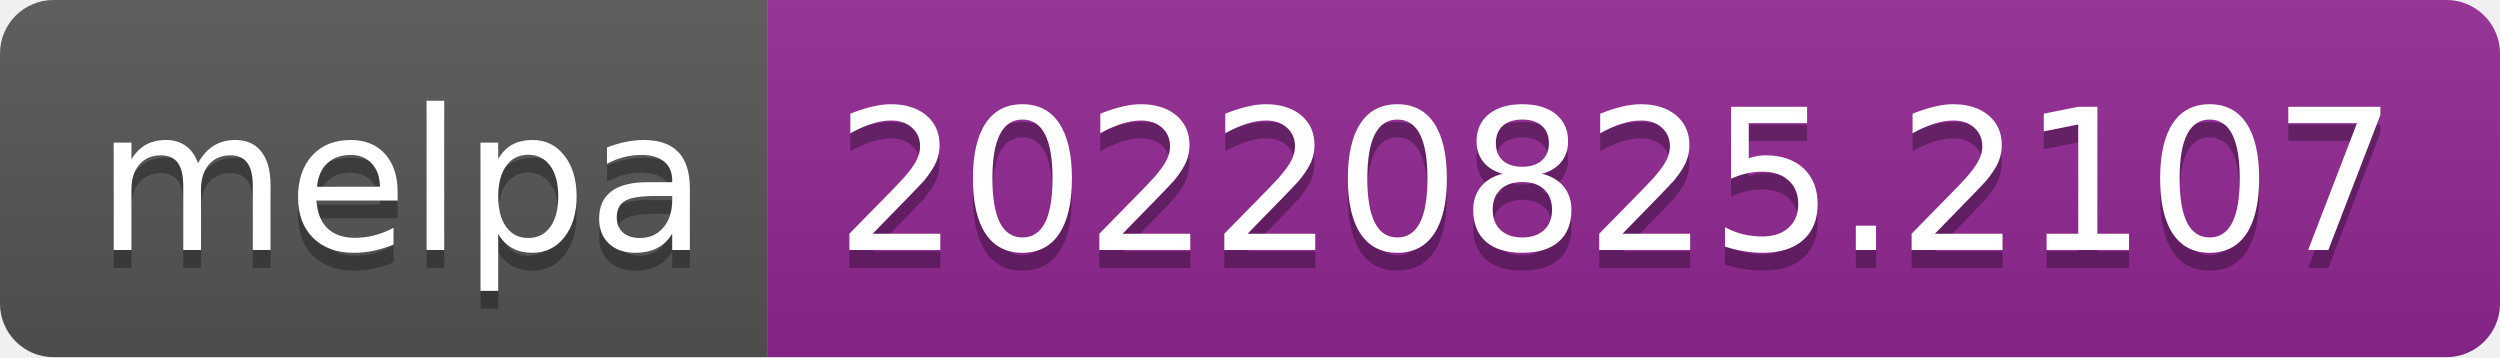
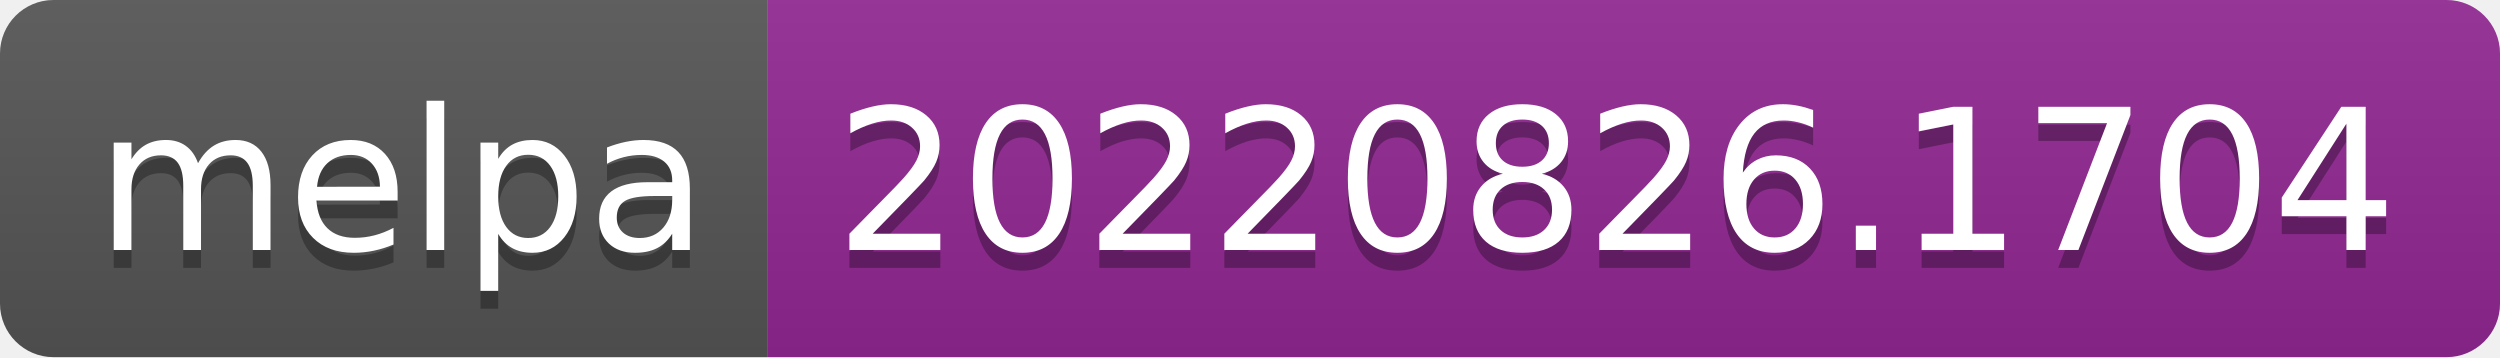
- <svg xmlns="http://www.w3.org/2000/svg" width="140" height="20" role="img" aria-label="melpa: 20220825.2107">
+ <svg xmlns="http://www.w3.org/2000/svg" width="140" height="20" role="img" aria-label="melpa: 20220826.1704">
  <linearGradient id="s" x2="0" y2="100%">
    <stop offset="0" stop-color="#bbb" stop-opacity=".1" />
    <stop offset="1" stop-opacity=".1" />
  </linearGradient>
  <clipPath id="r">
    <rect width="140" height="20" rx="3" fill="#fff" />
  </clipPath>
  <g clip-path="url(#r)">
    <rect width="43" height="20" fill="#555" />
    <rect x="43" width="97" height="20" fill="#922793" />
    <rect width="140" height="20" fill="url(#s)" />
  </g>
  <g fill="#fff" text-anchor="middle" font-family="Verdana,Geneva,DejaVu Sans,sans-serif" text-rendering="geometricPrecision" font-size="110">
    <text aria-hidden="true" x="225" y="150" fill="#010101" fill-opacity=".3" transform="scale(.1)" textLength="330">melpa</text>
    <text x="225" y="140" transform="scale(.1)" fill="#fff" textLength="330">melpa</text>
-     <text aria-hidden="true" x="905" y="150" fill="#010101" fill-opacity=".3" transform="scale(.1)" textLength="870">20220825.2107</text>
-     <text x="905" y="140" transform="scale(.1)" fill="#fff" textLength="870">20220825.2107</text>
+     <text aria-hidden="true" x="905" y="150" fill="#010101" fill-opacity=".3" transform="scale(.1)" textLength="870">20220826.1704</text>
+     <text x="905" y="140" transform="scale(.1)" fill="#fff" textLength="870">20220826.1704</text>
  </g>
</svg>
